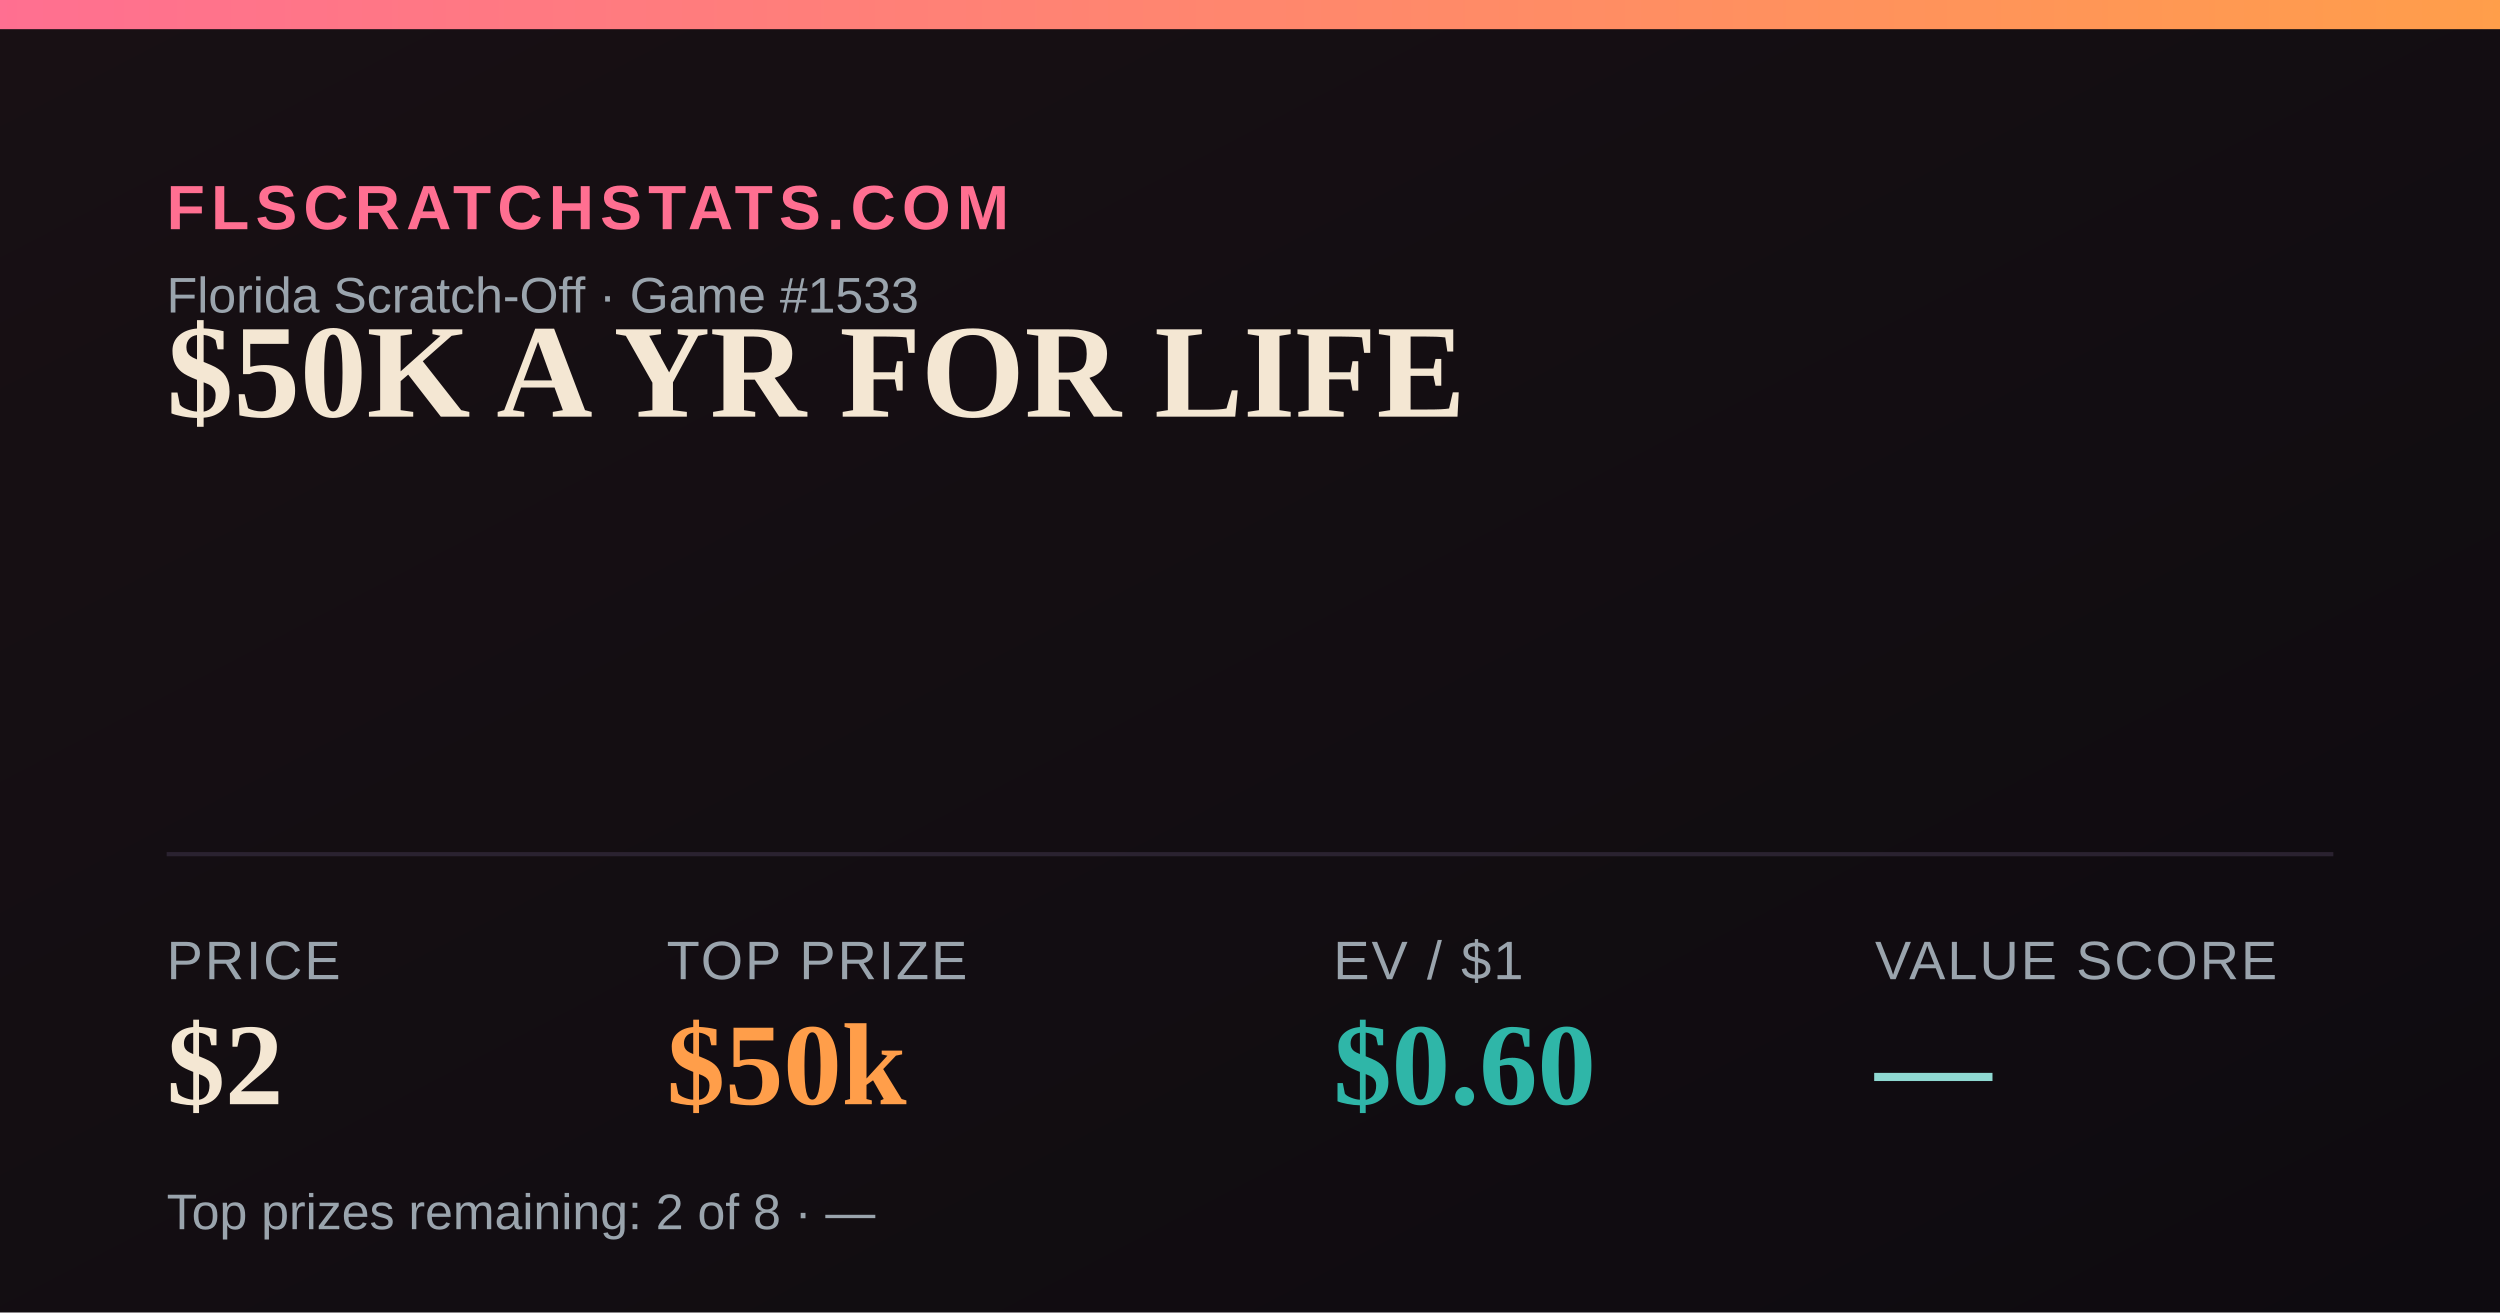
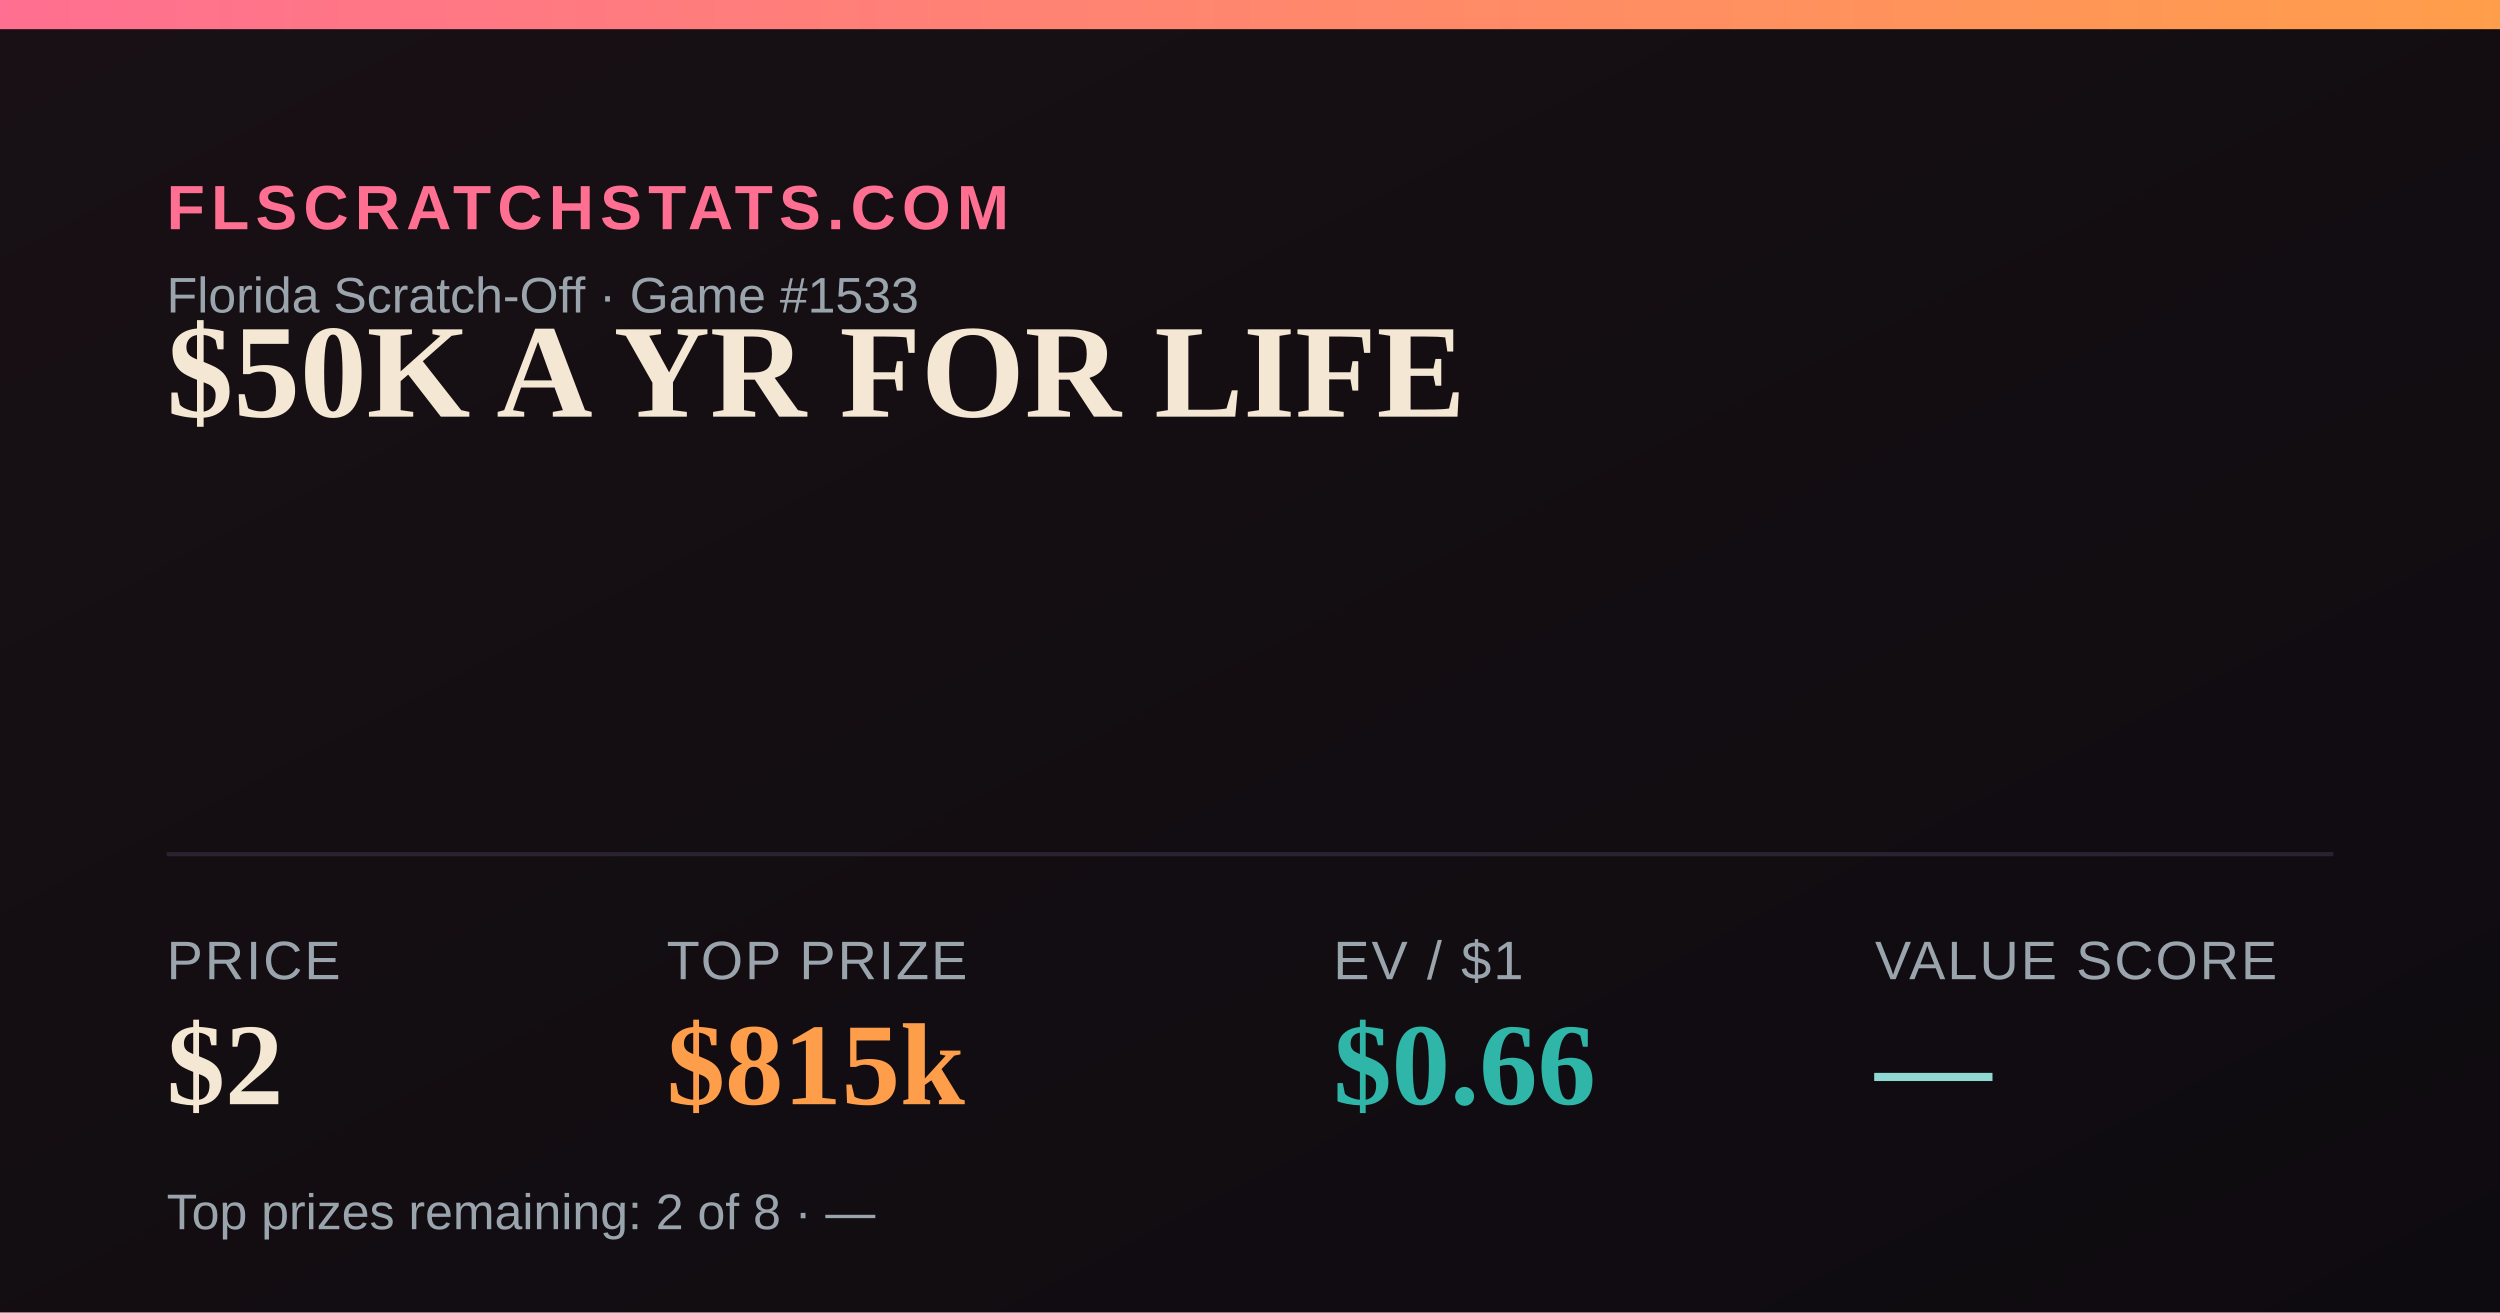
<svg xmlns="http://www.w3.org/2000/svg" width="1200" height="630" viewBox="0 0 1200 630">
  <defs>
    <linearGradient id="bg" x1="0" y1="0" x2="1" y2="1">
      <stop offset="0" stop-color="#181014" />
      <stop offset="1" stop-color="#0e0b10" />
    </linearGradient>
    <linearGradient id="accent" x1="0" y1="0" x2="1" y2="0">
      <stop offset="0" stop-color="#FF6F91" />
      <stop offset="1" stop-color="#FF9E4A" />
    </linearGradient>
  </defs>
  <rect width="1200" height="630" fill="url(#bg)" />
  <rect x="0" y="0" width="1200" height="14" fill="url(#accent)" />
  <text x="80" y="110" font-family="Arial,Helvetica,sans-serif" font-size="30" fill="#FF6F91" letter-spacing="3" font-weight="700">FLSCRATCHSTATS.COM</text>
  <text x="80" y="150" font-family="Arial,Helvetica,sans-serif" font-size="24" fill="#9aa4ad">Florida Scratch-Off · Game #1533</text>
  <text x="80" y="200" font-family="Georgia,'Times New Roman',serif" font-size="64" font-weight="700" fill="#F4E7D3">$50K A YR FOR LIFE</text>
  <line x1="80" y1="410" x2="1120" y2="410" stroke="#2a2230" stroke-width="2" />
  <text x="80" y="470" font-family="Arial,Helvetica,sans-serif" font-size="26" fill="#9aa4ad" letter-spacing="1">PRICE</text>
  <text x="80" y="530" font-family="Georgia,'Times New Roman',serif" font-size="56" font-weight="700" fill="#F4E7D3">$2</text>
  <text x="320" y="470" font-family="Arial,Helvetica,sans-serif" font-size="26" fill="#9aa4ad" letter-spacing="1">TOP PRIZE</text>
-   <text x="320" y="530" font-family="Georgia,'Times New Roman',serif" font-size="56" font-weight="700" fill="#FF9E4A">$50k</text>
+   <text x="320" y="530" font-family="Georgia,'Times New Roman',serif" font-size="56" font-weight="700" fill="#FF9E4A">$815k</text>
  <text x="640" y="470" font-family="Arial,Helvetica,sans-serif" font-size="26" fill="#9aa4ad" letter-spacing="1">EV / $1</text>
-   <text x="640" y="530" font-family="Georgia,'Times New Roman',serif" font-size="56" font-weight="700" fill="#2FB6A8">$0.60</text>
+   <text x="640" y="530" font-family="Georgia,'Times New Roman',serif" font-size="56" font-weight="700" fill="#2FB6A8">$0.66</text>
  <text x="900" y="470" font-family="Arial,Helvetica,sans-serif" font-size="26" fill="#9aa4ad" letter-spacing="1">VALUE SCORE</text>
  <text x="900" y="530" font-family="Georgia,'Times New Roman',serif" font-size="56" font-weight="700" fill="#8FD9D2">—</text>
  <text x="80" y="590" font-family="Arial,Helvetica,sans-serif" font-size="24" fill="#9aa4ad">Top prizes remaining: 2 of 8 · —</text>
</svg>
